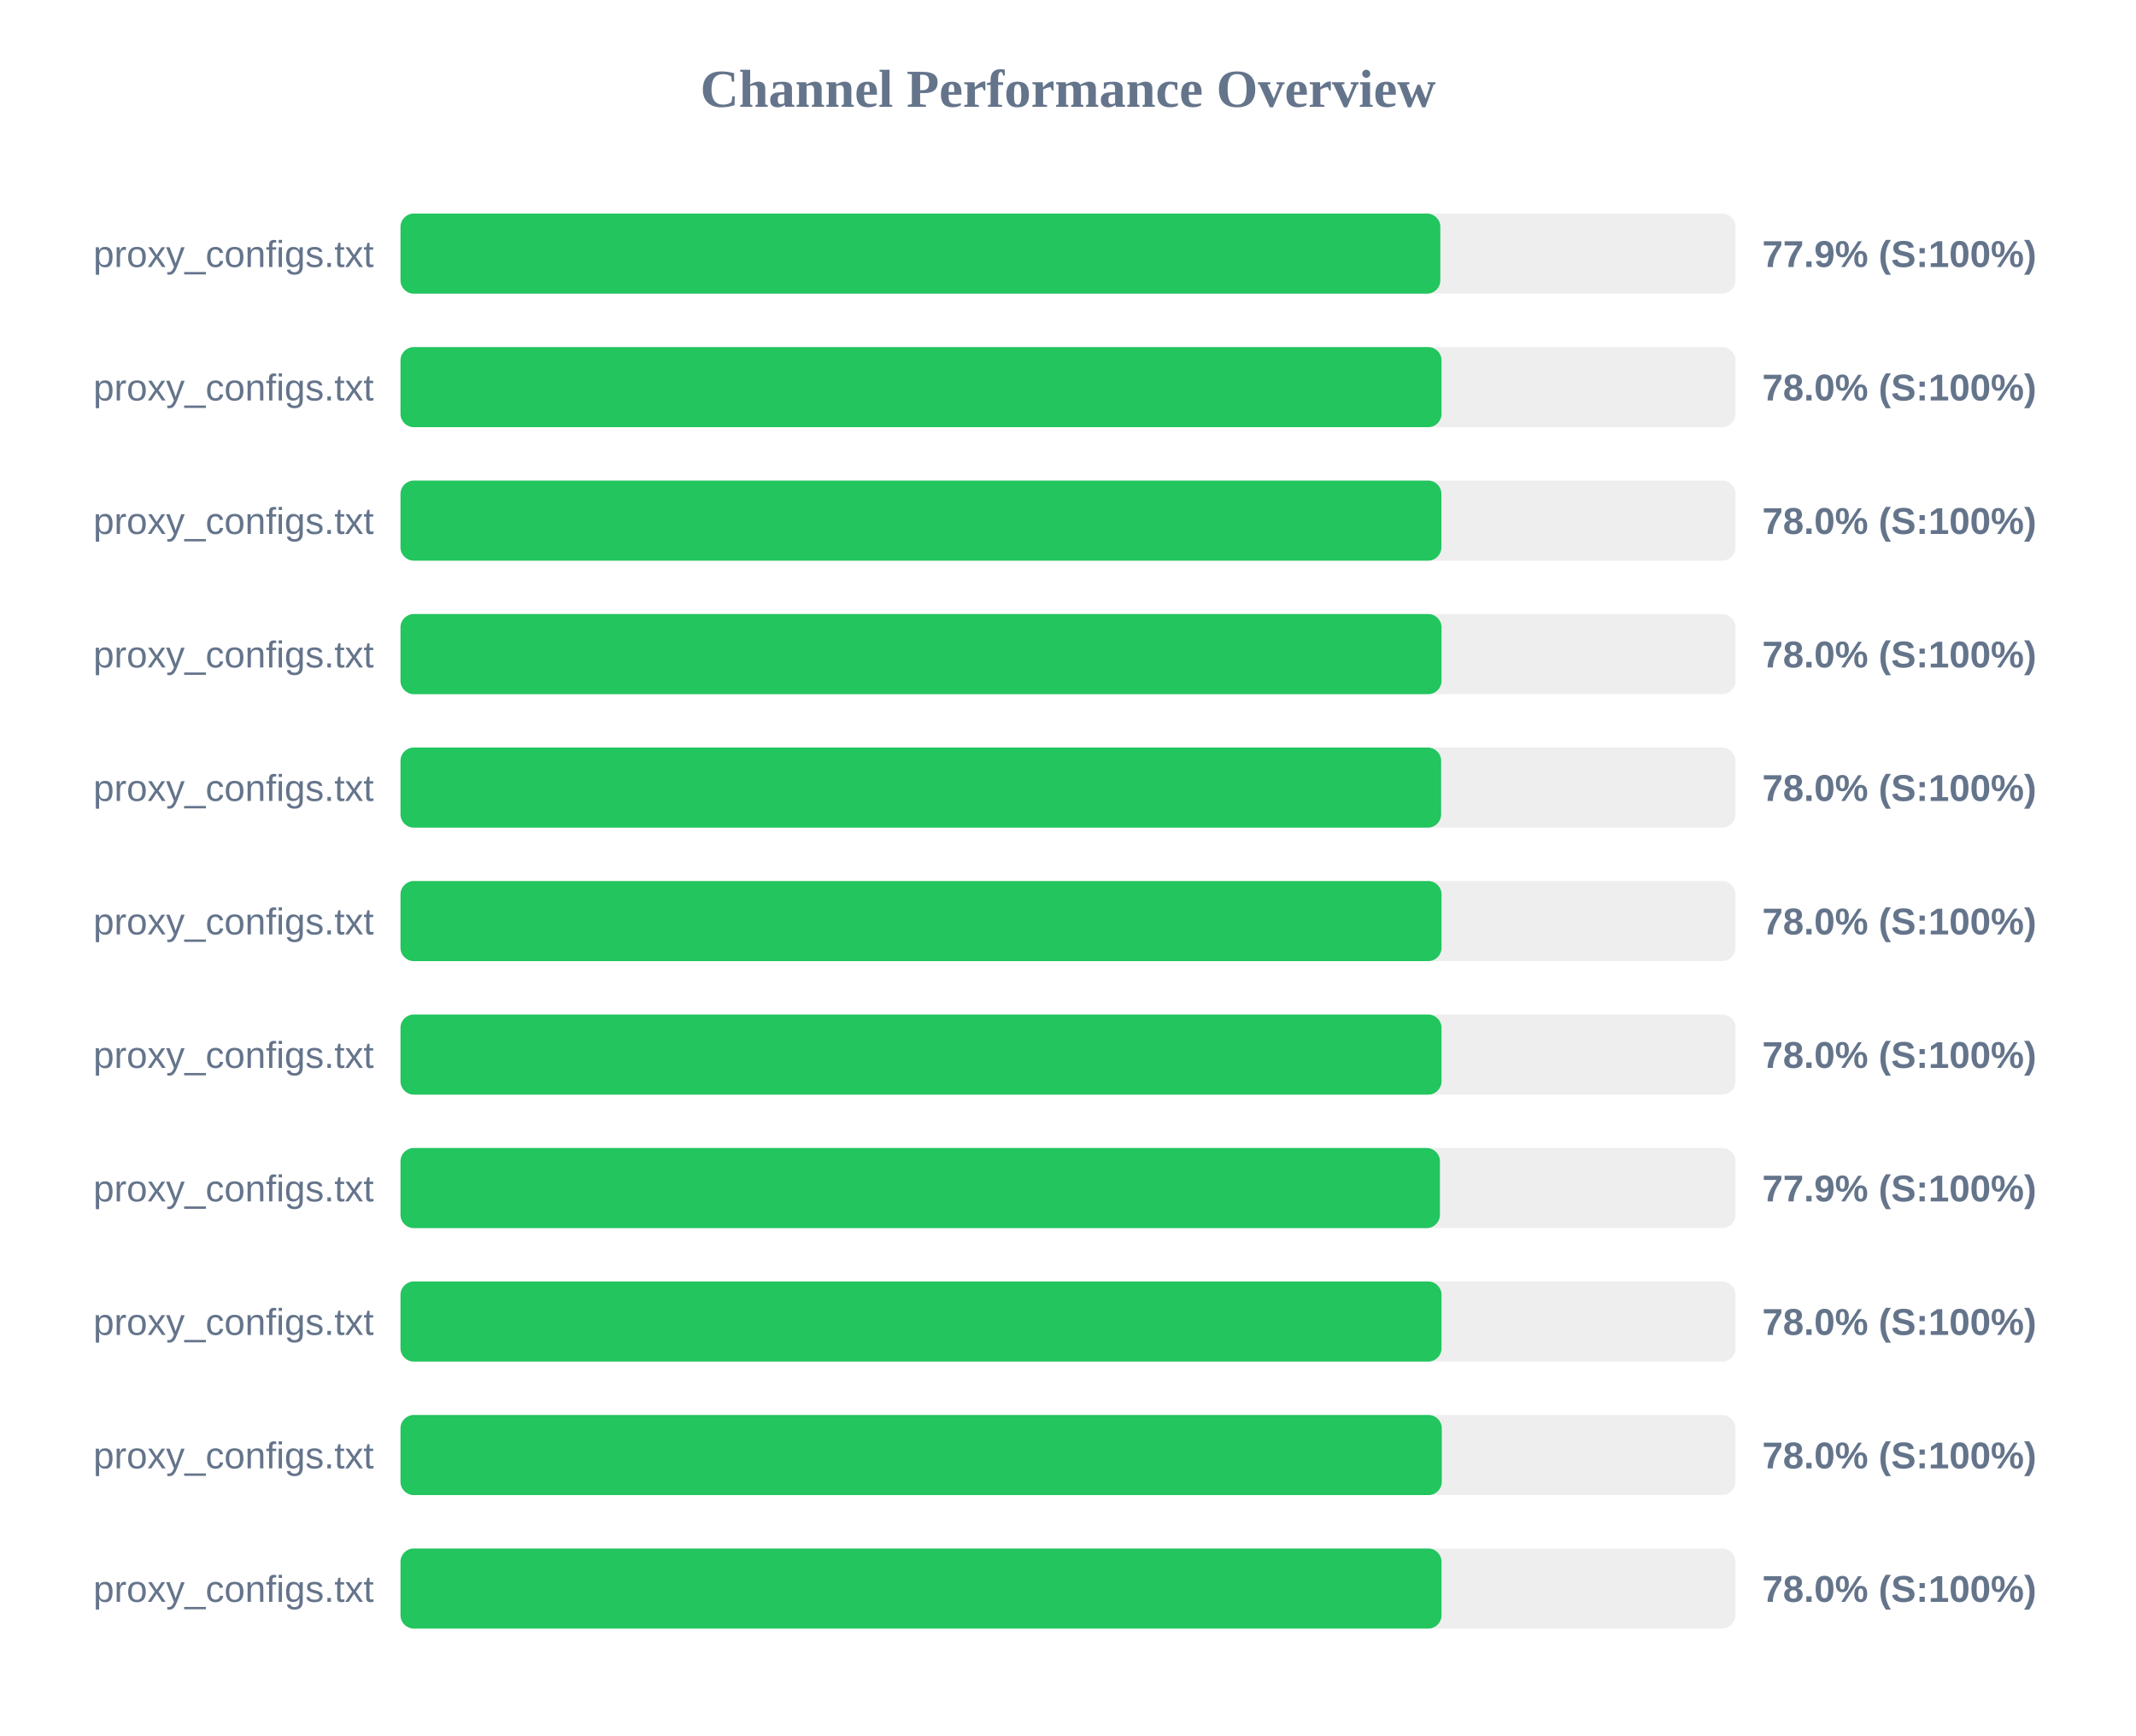
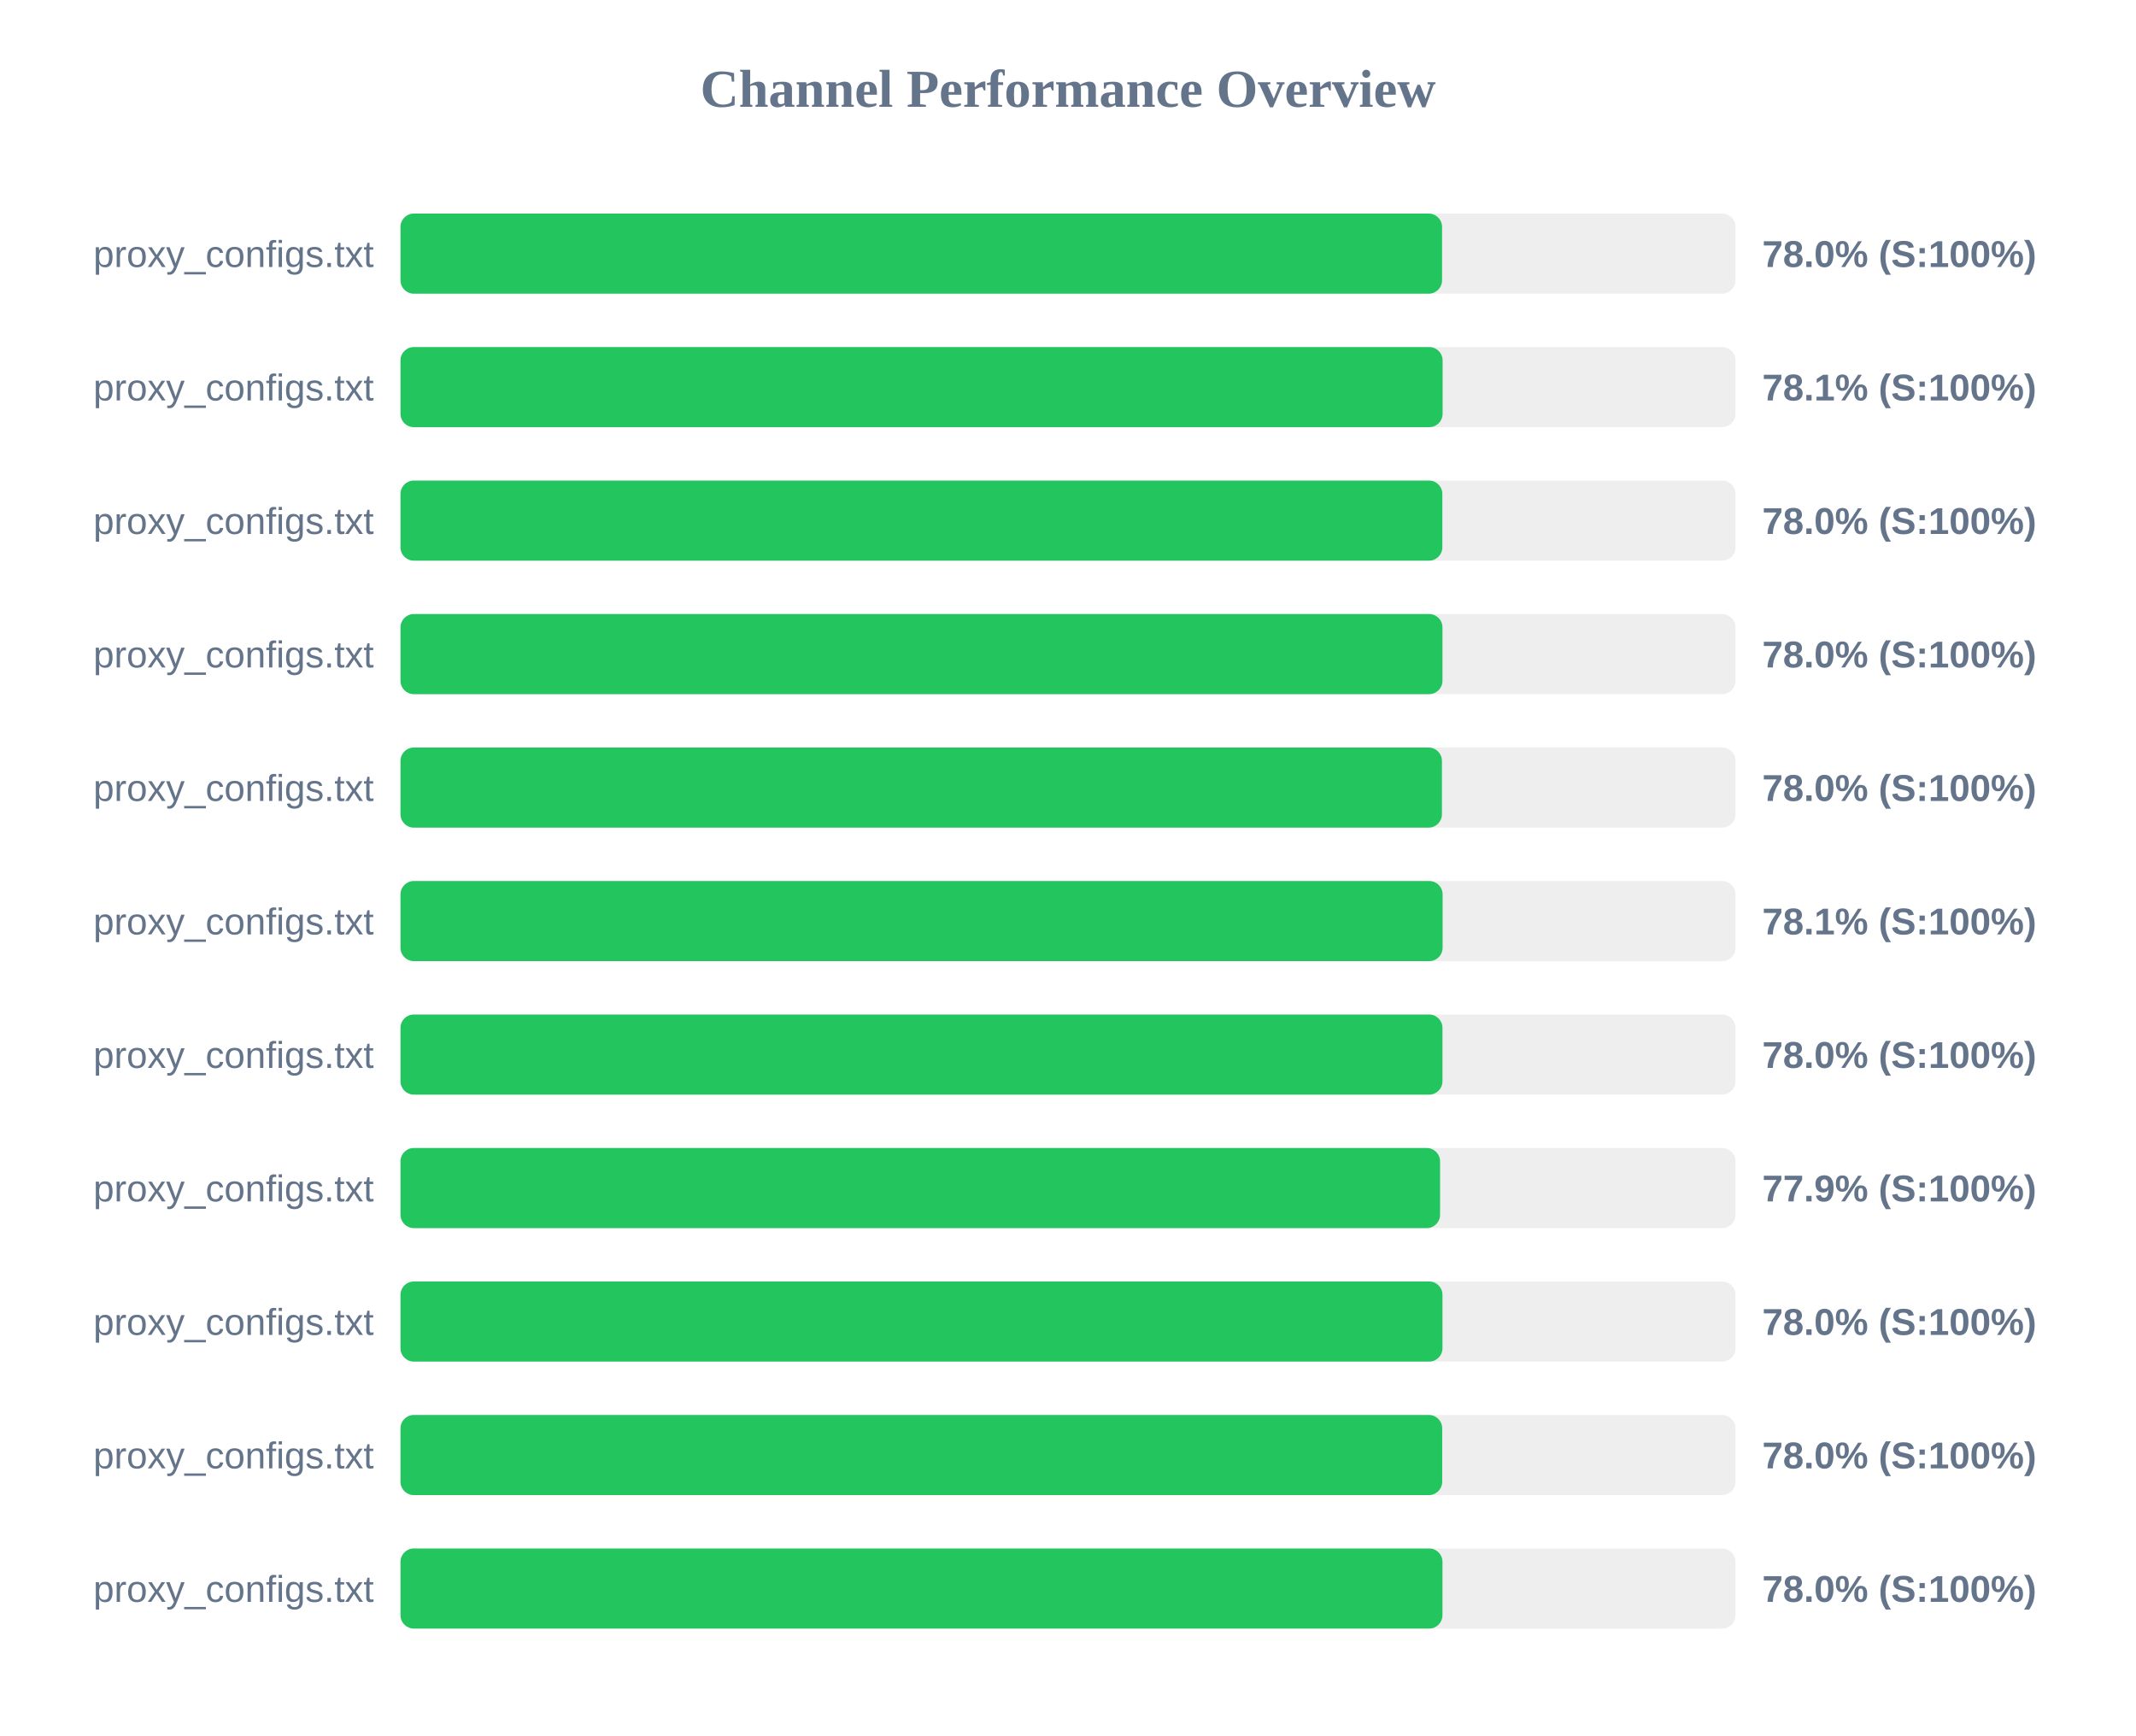
<svg xmlns="http://www.w3.org/2000/svg" width="800" height="650" version="1.1">
  <style>
        .row { font: 14px Arial; fill: #64748b; }
        .score { font: bold 14px Arial; fill: #64748b; }
    </style>
  <text x="400" y="40" text-anchor="middle" font-size="20px" font-weight="bold" fill="#64748b">Channel Performance Overview</text>
  <rect x="150" y="80" width="500" height="30" fill="#eee" rx="5" />
-   <rect x="150" y="80" width="389.45" height="30" fill="#22c55e" rx="5" />
+   <rect x="150" y="80" width="390.1" height="30" fill="#22c55e" rx="5" />
  <text x="140" y="100" text-anchor="end" class="row">proxy_configs.txt</text>
-   <text x="660" y="100" text-anchor="start" class="score">77.9% (S:100%)</text>
+   <text x="660" y="100" text-anchor="start" class="score">78.0% (S:100%)</text>
  <rect x="150" y="130" width="500" height="30" fill="#eee" rx="5" />
-   <rect x="150" y="130" width="389.9" height="30" fill="#22c55e" rx="5" />
+   <rect x="150" y="130" width="390.3" height="30" fill="#22c55e" rx="5" />
  <text x="140" y="150" text-anchor="end" class="row">proxy_configs.txt</text>
-   <text x="660" y="150" text-anchor="start" class="score">78.0% (S:100%)</text>
+   <text x="660" y="150" text-anchor="start" class="score">78.1% (S:100%)</text>
  <rect x="150" y="180" width="500" height="30" fill="#eee" rx="5" />
-   <rect x="150" y="180" width="389.85" height="30" fill="#22c55e" rx="5" />
+   <rect x="150" y="180" width="390.2" height="30" fill="#22c55e" rx="5" />
  <text x="140" y="200" text-anchor="end" class="row">proxy_configs.txt</text>
  <text x="660" y="200" text-anchor="start" class="score">78.0% (S:100%)</text>
  <rect x="150" y="230" width="500" height="30" fill="#eee" rx="5" />
-   <rect x="150" y="230" width="389.9" height="30" fill="#22c55e" rx="5" />
+   <rect x="150" y="230" width="390.25" height="30" fill="#22c55e" rx="5" />
  <text x="140" y="250" text-anchor="end" class="row">proxy_configs.txt</text>
  <text x="660" y="250" text-anchor="start" class="score">78.0% (S:100%)</text>
  <rect x="150" y="280" width="500" height="30" fill="#eee" rx="5" />
-   <rect x="150" y="280" width="389.75" height="30" fill="#22c55e" rx="5" />
+   <rect x="150" y="280" width="390.05" height="30" fill="#22c55e" rx="5" />
  <text x="140" y="300" text-anchor="end" class="row">proxy_configs.txt</text>
  <text x="660" y="300" text-anchor="start" class="score">78.0% (S:100%)</text>
  <rect x="150" y="330" width="500" height="30" fill="#eee" rx="5" />
-   <rect x="150" y="330" width="389.9" height="30" fill="#22c55e" rx="5" />
+   <rect x="150" y="330" width="390.3" height="30" fill="#22c55e" rx="5" />
  <text x="140" y="350" text-anchor="end" class="row">proxy_configs.txt</text>
-   <text x="660" y="350" text-anchor="start" class="score">78.0% (S:100%)</text>
+   <text x="660" y="350" text-anchor="start" class="score">78.1% (S:100%)</text>
  <rect x="150" y="380" width="500" height="30" fill="#eee" rx="5" />
-   <rect x="150" y="380" width="389.9" height="30" fill="#22c55e" rx="5" />
+   <rect x="150" y="380" width="390.25" height="30" fill="#22c55e" rx="5" />
  <text x="140" y="400" text-anchor="end" class="row">proxy_configs.txt</text>
  <text x="660" y="400" text-anchor="start" class="score">78.0% (S:100%)</text>
  <rect x="150" y="430" width="500" height="30" fill="#eee" rx="5" />
-   <rect x="150" y="430" width="389.3" height="30" fill="#22c55e" rx="5" />
+   <rect x="150" y="430" width="389.35" height="30" fill="#22c55e" rx="5" />
  <text x="140" y="450" text-anchor="end" class="row">proxy_configs.txt</text>
  <text x="660" y="450" text-anchor="start" class="score">77.9% (S:100%)</text>
  <rect x="150" y="480" width="500" height="30" fill="#eee" rx="5" />
-   <rect x="150" y="480" width="389.9" height="30" fill="#22c55e" rx="5" />
+   <rect x="150" y="480" width="390.25" height="30" fill="#22c55e" rx="5" />
  <text x="140" y="500" text-anchor="end" class="row">proxy_configs.txt</text>
  <text x="660" y="500" text-anchor="start" class="score">78.0% (S:100%)</text>
  <rect x="150" y="530" width="500" height="30" fill="#eee" rx="5" />
-   <rect x="150" y="530" width="390.0" height="30" fill="#22c55e" rx="5" />
+   <rect x="150" y="530" width="390.15" height="30" fill="#22c55e" rx="5" />
  <text x="140" y="550" text-anchor="end" class="row">proxy_configs.txt</text>
  <text x="660" y="550" text-anchor="start" class="score">78.0% (S:100%)</text>
  <rect x="150" y="580" width="500" height="30" fill="#eee" rx="5" />
-   <rect x="150" y="580" width="389.9" height="30" fill="#22c55e" rx="5" />
+   <rect x="150" y="580" width="390.25" height="30" fill="#22c55e" rx="5" />
  <text x="140" y="600" text-anchor="end" class="row">proxy_configs.txt</text>
  <text x="660" y="600" text-anchor="start" class="score">78.0% (S:100%)</text>
</svg>
